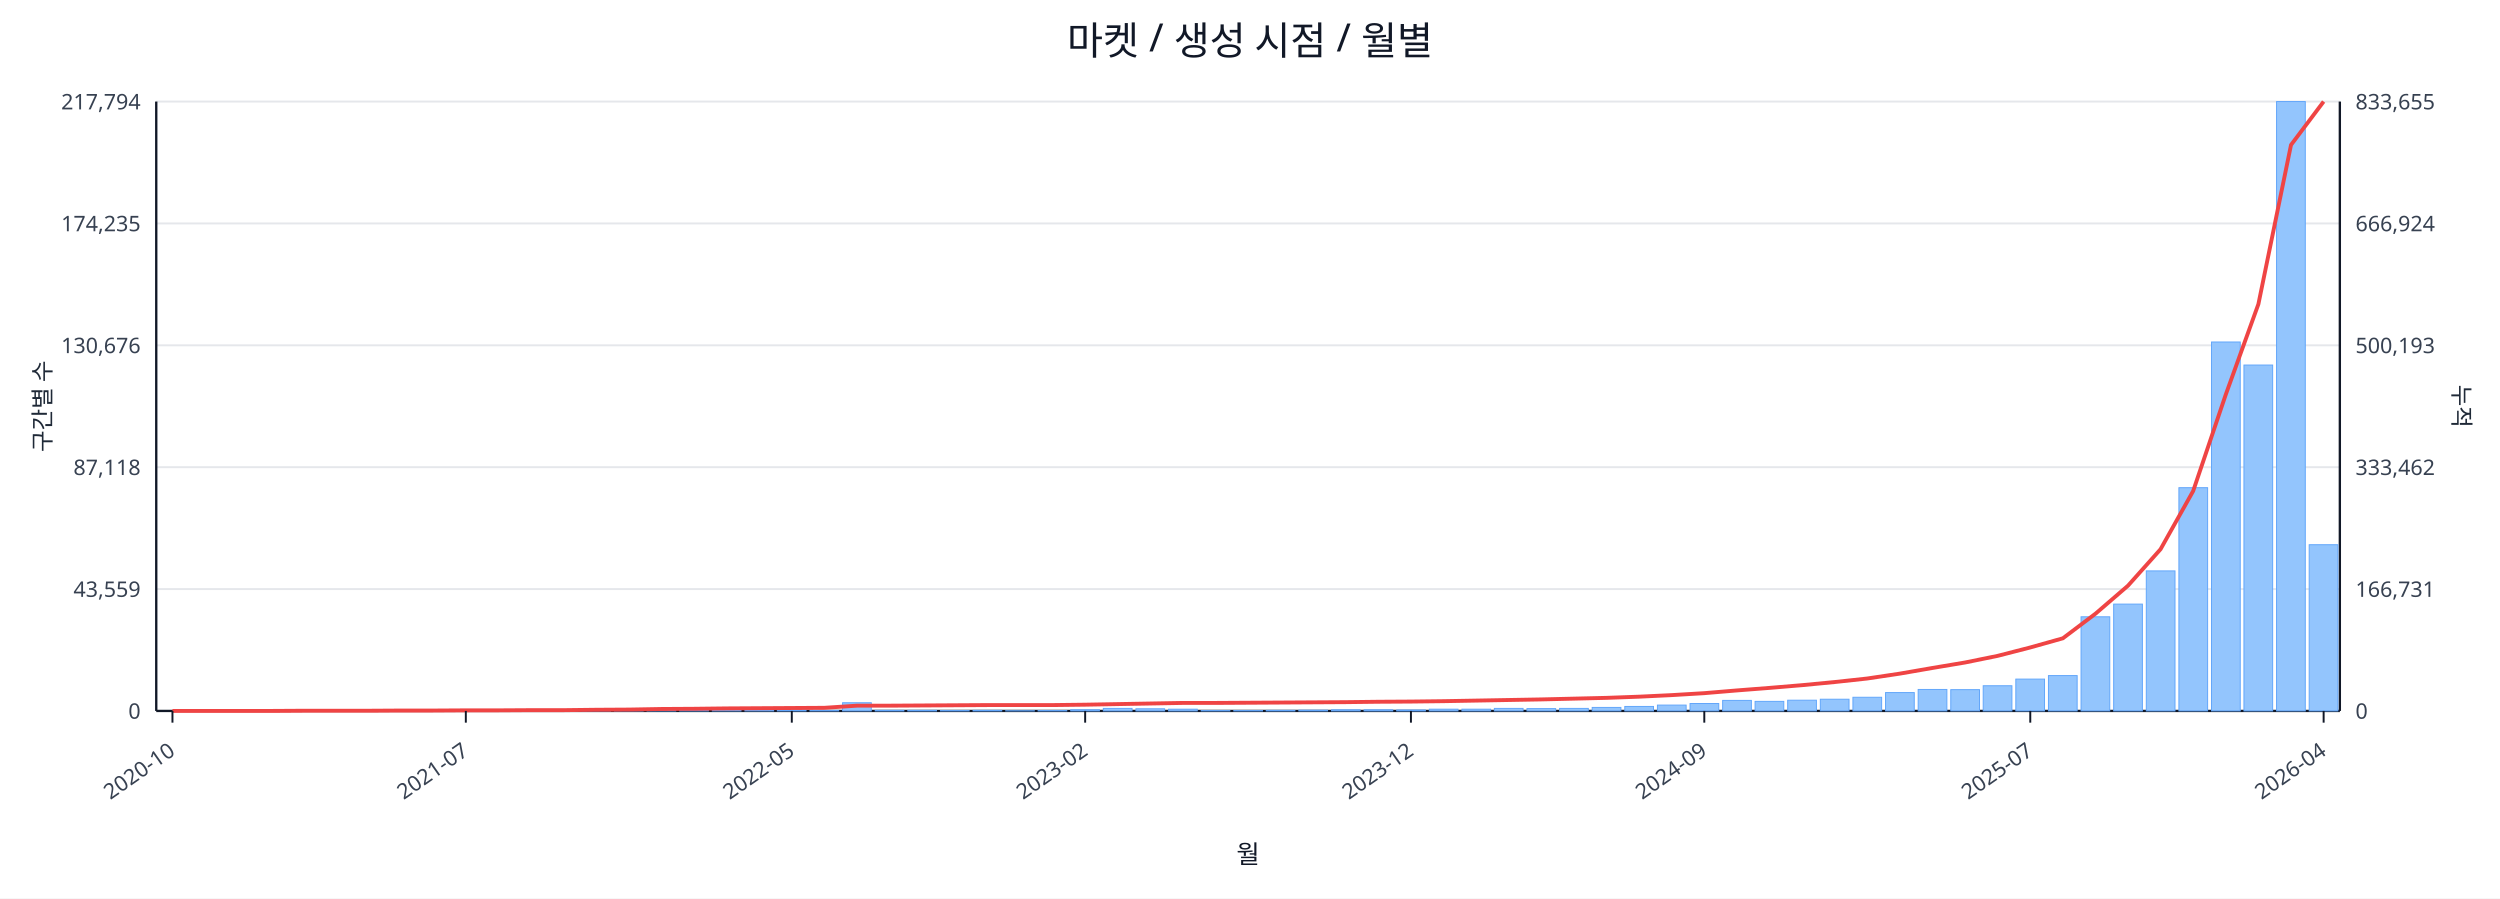
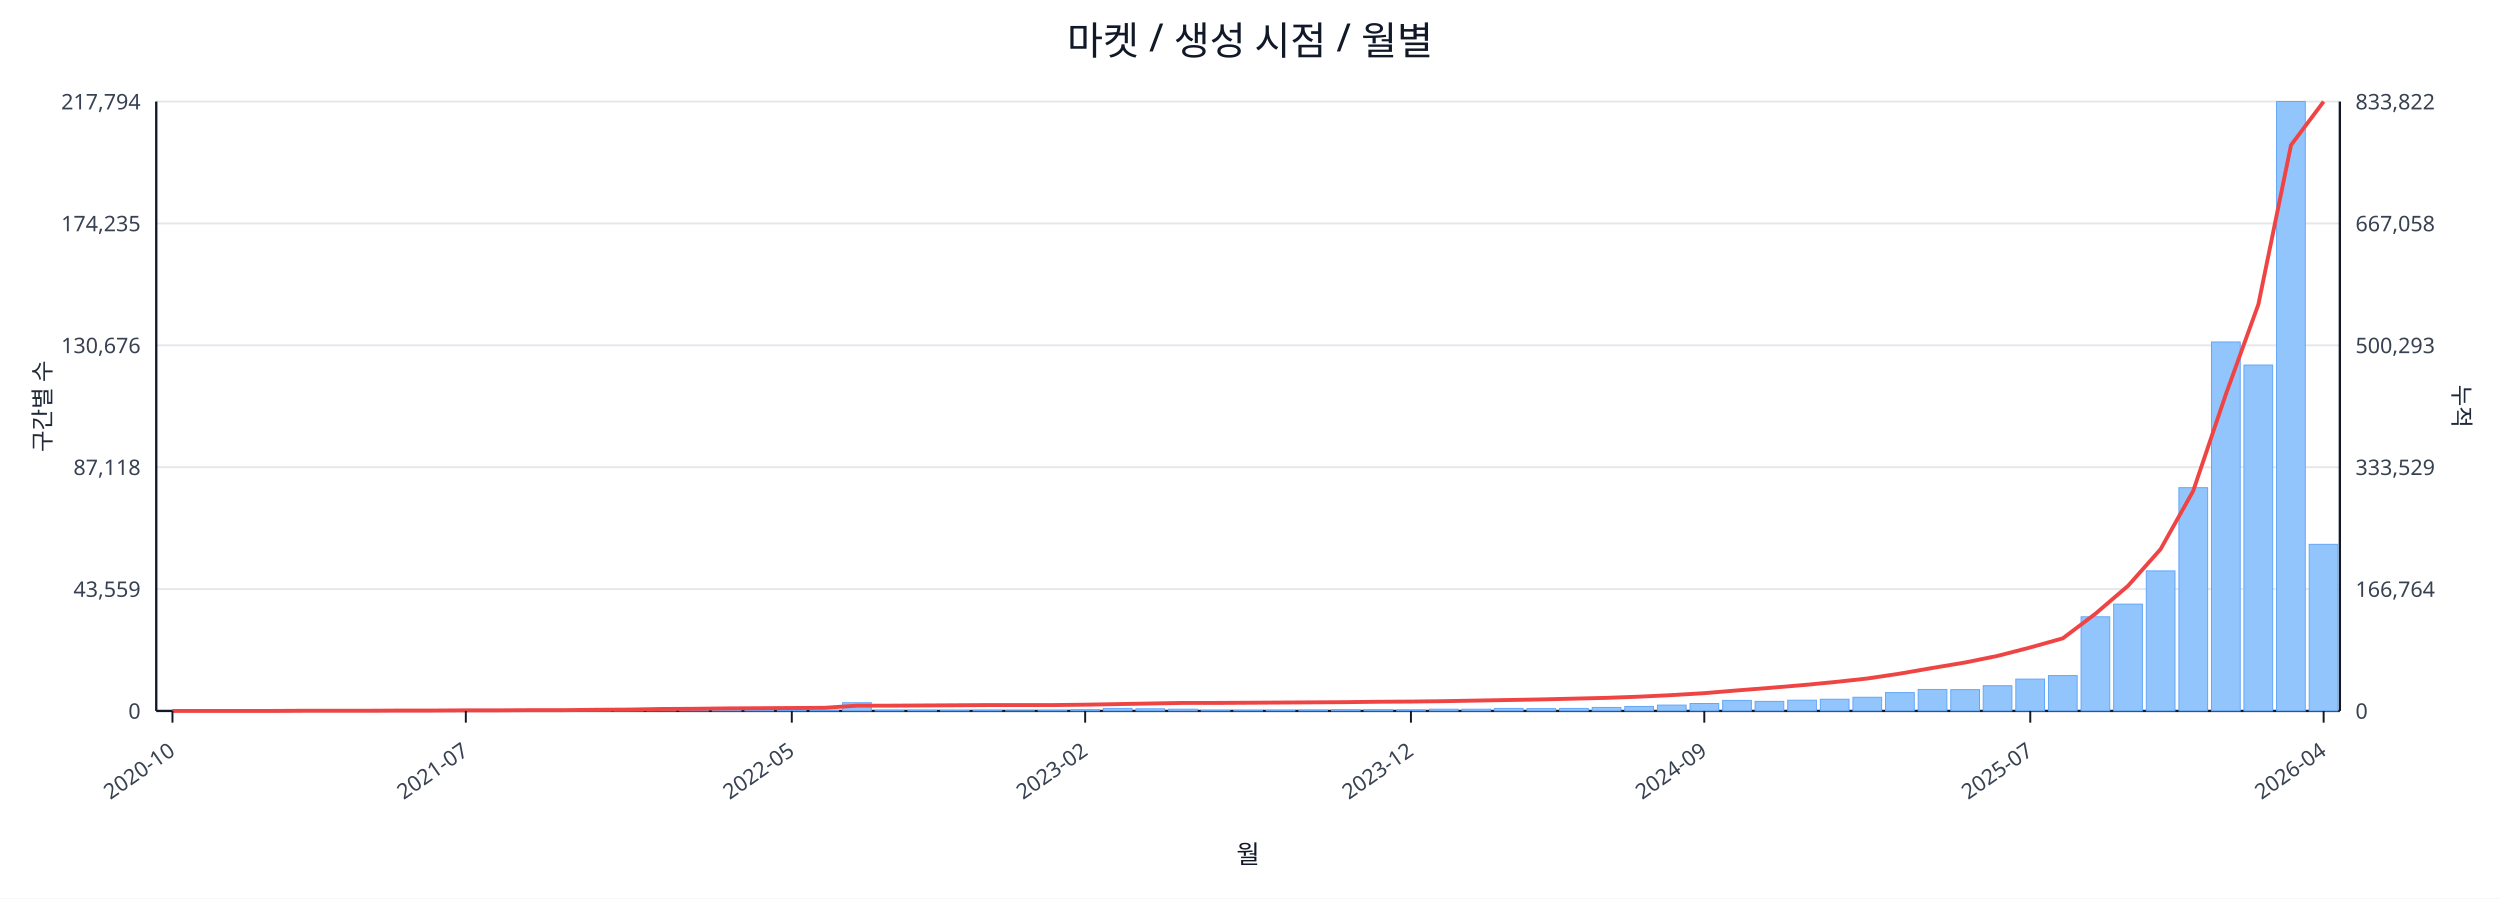
<svg xmlns="http://www.w3.org/2000/svg" width="1280" height="460" viewBox="0 0 1280 460">
  <rect x="0" y="0" width="100%" height="100%" fill="#ffffff" />
  <text x="640.0" y="28" font-size="20" text-anchor="middle" font-family="sans-serif" fill="#111827">마켓 / 생성 시점 / 월별</text>
  <line x1="80.0" y1="52.0" x2="1198.0" y2="52.0" stroke="#e5e7eb" stroke-width="1" />
  <text x="72.0" y="56.0" font-size="11" text-anchor="end" font-family="sans-serif" fill="#374151">217,794</text>
-   <text x="1206.0" y="56.0" font-size="11" text-anchor="start" font-family="sans-serif" fill="#374151">833,655</text>
+   <text x="1206.0" y="56.0" font-size="11" text-anchor="start" font-family="sans-serif" fill="#374151">833,822</text>
  <line x1="80.0" y1="114.4" x2="1198.0" y2="114.4" stroke="#e5e7eb" stroke-width="1" />
  <text x="72.0" y="118.4" font-size="11" text-anchor="end" font-family="sans-serif" fill="#374151">174,235</text>
-   <text x="1206.0" y="118.4" font-size="11" text-anchor="start" font-family="sans-serif" fill="#374151">666,924</text>
+   <text x="1206.0" y="118.4" font-size="11" text-anchor="start" font-family="sans-serif" fill="#374151">667,058</text>
  <line x1="80.0" y1="176.8" x2="1198.0" y2="176.8" stroke="#e5e7eb" stroke-width="1" />
  <text x="72.0" y="180.8" font-size="11" text-anchor="end" font-family="sans-serif" fill="#374151">130,676</text>
-   <text x="1206.0" y="180.8" font-size="11" text-anchor="start" font-family="sans-serif" fill="#374151">500,193</text>
+   <text x="1206.0" y="180.8" font-size="11" text-anchor="start" font-family="sans-serif" fill="#374151">500,293</text>
  <line x1="80.0" y1="239.2" x2="1198.0" y2="239.2" stroke="#e5e7eb" stroke-width="1" />
  <text x="72.0" y="243.2" font-size="11" text-anchor="end" font-family="sans-serif" fill="#374151">87,118</text>
-   <text x="1206.0" y="243.2" font-size="11" text-anchor="start" font-family="sans-serif" fill="#374151">333,462</text>
+   <text x="1206.0" y="243.2" font-size="11" text-anchor="start" font-family="sans-serif" fill="#374151">333,529</text>
  <line x1="80.0" y1="301.6" x2="1198.0" y2="301.6" stroke="#e5e7eb" stroke-width="1" />
  <text x="72.0" y="305.6" font-size="11" text-anchor="end" font-family="sans-serif" fill="#374151">43,559</text>
-   <text x="1206.0" y="305.6" font-size="11" text-anchor="start" font-family="sans-serif" fill="#374151">166,731</text>
+   <text x="1206.0" y="305.6" font-size="11" text-anchor="start" font-family="sans-serif" fill="#374151">166,764</text>
  <line x1="80.0" y1="364.0" x2="1198.0" y2="364.0" stroke="#e5e7eb" stroke-width="1" />
  <text x="72.0" y="368.0" font-size="11" text-anchor="end" font-family="sans-serif" fill="#374151">0</text>
  <text x="1206.0" y="368.0" font-size="11" text-anchor="start" font-family="sans-serif" fill="#374151">0</text>
  <line x1="80.0" y1="364.0" x2="1198.0" y2="364.0" stroke="#111827" stroke-width="1.2" />
  <line x1="80.0" y1="52.0" x2="80.0" y2="364.0" stroke="#111827" stroke-width="1.2" />
  <line x1="1198.0" y1="52.0" x2="1198.0" y2="364.0" stroke="#111827" stroke-width="1.2" />
  <rect x="81.0" y="364.0" width="14.7" height="0.0" fill="#93c5fd" stroke="#60a5fa" stroke-width="0.5" />
  <rect x="97.7" y="364.0" width="14.7" height="0.0" fill="#93c5fd" stroke="#60a5fa" stroke-width="0.5" />
  <rect x="114.4" y="364.0" width="14.7" height="0.0" fill="#93c5fd" stroke="#60a5fa" stroke-width="0.5" />
  <rect x="131.1" y="363.9" width="14.7" height="0.1" fill="#93c5fd" stroke="#60a5fa" stroke-width="0.5" />
  <rect x="147.7" y="363.9" width="14.7" height="0.1" fill="#93c5fd" stroke="#60a5fa" stroke-width="0.5" />
  <rect x="164.4" y="363.9" width="14.7" height="0.1" fill="#93c5fd" stroke="#60a5fa" stroke-width="0.5" />
  <rect x="181.1" y="363.9" width="14.7" height="0.1" fill="#93c5fd" stroke="#60a5fa" stroke-width="0.5" />
  <rect x="197.8" y="363.8" width="14.7" height="0.2" fill="#93c5fd" stroke="#60a5fa" stroke-width="0.5" />
  <rect x="214.5" y="363.7" width="14.7" height="0.3" fill="#93c5fd" stroke="#60a5fa" stroke-width="0.5" />
  <rect x="231.2" y="363.8" width="14.7" height="0.2" fill="#93c5fd" stroke="#60a5fa" stroke-width="0.5" />
  <rect x="247.9" y="363.8" width="14.7" height="0.2" fill="#93c5fd" stroke="#60a5fa" stroke-width="0.5" />
  <rect x="264.6" y="363.9" width="14.7" height="0.1" fill="#93c5fd" stroke="#60a5fa" stroke-width="0.5" />
  <rect x="281.2" y="363.7" width="14.7" height="0.3" fill="#93c5fd" stroke="#60a5fa" stroke-width="0.5" />
  <rect x="297.9" y="363.4" width="14.7" height="0.6" fill="#93c5fd" stroke="#60a5fa" stroke-width="0.5" />
  <rect x="314.6" y="363.5" width="14.7" height="0.5" fill="#93c5fd" stroke="#60a5fa" stroke-width="0.5" />
  <rect x="331.3" y="363.1" width="14.7" height="0.9" fill="#93c5fd" stroke="#60a5fa" stroke-width="0.5" />
  <rect x="348.0" y="363.5" width="14.7" height="0.5" fill="#93c5fd" stroke="#60a5fa" stroke-width="0.5" />
  <rect x="364.7" y="363.3" width="14.7" height="0.7" fill="#93c5fd" stroke="#60a5fa" stroke-width="0.5" />
  <rect x="381.4" y="363.4" width="14.7" height="0.6" fill="#93c5fd" stroke="#60a5fa" stroke-width="0.5" />
  <rect x="398.0" y="363.6" width="14.7" height="0.4" fill="#93c5fd" stroke="#60a5fa" stroke-width="0.5" />
  <rect x="414.7" y="363.8" width="14.7" height="0.2" fill="#93c5fd" stroke="#60a5fa" stroke-width="0.5" />
  <rect x="431.4" y="359.8" width="14.7" height="4.2" fill="#93c5fd" stroke="#60a5fa" stroke-width="0.5" />
  <rect x="448.1" y="363.7" width="14.7" height="0.3" fill="#93c5fd" stroke="#60a5fa" stroke-width="0.5" />
  <rect x="464.8" y="363.7" width="14.7" height="0.3" fill="#93c5fd" stroke="#60a5fa" stroke-width="0.5" />
  <rect x="481.5" y="363.8" width="14.7" height="0.2" fill="#93c5fd" stroke="#60a5fa" stroke-width="0.5" />
  <rect x="498.2" y="363.7" width="14.7" height="0.3" fill="#93c5fd" stroke="#60a5fa" stroke-width="0.5" />
  <rect x="514.9" y="363.9" width="14.7" height="0.1" fill="#93c5fd" stroke="#60a5fa" stroke-width="0.5" />
  <rect x="531.5" y="363.8" width="14.7" height="0.2" fill="#93c5fd" stroke="#60a5fa" stroke-width="0.5" />
  <rect x="548.2" y="363.4" width="14.7" height="0.6" fill="#93c5fd" stroke="#60a5fa" stroke-width="0.5" />
  <rect x="564.9" y="362.7" width="14.7" height="1.3" fill="#93c5fd" stroke="#60a5fa" stroke-width="0.5" />
  <rect x="581.6" y="362.9" width="14.7" height="1.1" fill="#93c5fd" stroke="#60a5fa" stroke-width="0.5" />
  <rect x="598.3" y="363.1" width="14.7" height="0.9" fill="#93c5fd" stroke="#60a5fa" stroke-width="0.5" />
  <rect x="615.0" y="363.8" width="14.7" height="0.2" fill="#93c5fd" stroke="#60a5fa" stroke-width="0.5" />
  <rect x="631.7" y="363.8" width="14.7" height="0.2" fill="#93c5fd" stroke="#60a5fa" stroke-width="0.5" />
  <rect x="648.3" y="363.7" width="14.7" height="0.3" fill="#93c5fd" stroke="#60a5fa" stroke-width="0.5" />
  <rect x="665.0" y="363.6" width="14.7" height="0.4" fill="#93c5fd" stroke="#60a5fa" stroke-width="0.5" />
  <rect x="681.7" y="363.4" width="14.7" height="0.6" fill="#93c5fd" stroke="#60a5fa" stroke-width="0.5" />
  <rect x="698.4" y="363.4" width="14.7" height="0.6" fill="#93c5fd" stroke="#60a5fa" stroke-width="0.5" />
  <rect x="715.1" y="363.5" width="14.7" height="0.5" fill="#93c5fd" stroke="#60a5fa" stroke-width="0.5" />
  <rect x="731.8" y="363.1" width="14.7" height="0.9" fill="#93c5fd" stroke="#60a5fa" stroke-width="0.5" />
  <rect x="748.5" y="363.1" width="14.7" height="0.9" fill="#93c5fd" stroke="#60a5fa" stroke-width="0.5" />
  <rect x="765.1" y="362.7" width="14.7" height="1.3" fill="#93c5fd" stroke="#60a5fa" stroke-width="0.5" />
  <rect x="781.8" y="362.8" width="14.7" height="1.2" fill="#93c5fd" stroke="#60a5fa" stroke-width="0.5" />
  <rect x="798.5" y="362.7" width="14.7" height="1.3" fill="#93c5fd" stroke="#60a5fa" stroke-width="0.5" />
  <rect x="815.2" y="362.2" width="14.7" height="1.8" fill="#93c5fd" stroke="#60a5fa" stroke-width="0.5" />
  <rect x="831.9" y="361.7" width="14.7" height="2.3" fill="#93c5fd" stroke="#60a5fa" stroke-width="0.5" />
  <rect x="848.6" y="361.0" width="14.7" height="3.0" fill="#93c5fd" stroke="#60a5fa" stroke-width="0.5" />
  <rect x="865.3" y="360.2" width="14.7" height="3.8" fill="#93c5fd" stroke="#60a5fa" stroke-width="0.5" />
  <rect x="882.0" y="358.6" width="14.7" height="5.4" fill="#93c5fd" stroke="#60a5fa" stroke-width="0.5" />
  <rect x="898.6" y="359.1" width="14.7" height="4.9" fill="#93c5fd" stroke="#60a5fa" stroke-width="0.5" />
  <rect x="915.3" y="358.5" width="14.7" height="5.5" fill="#93c5fd" stroke="#60a5fa" stroke-width="0.5" />
  <rect x="932.0" y="358.0" width="14.7" height="6.0" fill="#93c5fd" stroke="#60a5fa" stroke-width="0.5" />
  <rect x="948.7" y="357.0" width="14.7" height="7.0" fill="#93c5fd" stroke="#60a5fa" stroke-width="0.5" />
  <rect x="965.4" y="354.6" width="14.7" height="9.4" fill="#93c5fd" stroke="#60a5fa" stroke-width="0.5" />
  <rect x="982.1" y="353.0" width="14.7" height="11.0" fill="#93c5fd" stroke="#60a5fa" stroke-width="0.5" />
  <rect x="998.8" y="353.1" width="14.7" height="10.9" fill="#93c5fd" stroke="#60a5fa" stroke-width="0.5" />
  <rect x="1015.4" y="351.1" width="14.7" height="12.9" fill="#93c5fd" stroke="#60a5fa" stroke-width="0.5" />
  <rect x="1032.1" y="347.7" width="14.7" height="16.3" fill="#93c5fd" stroke="#60a5fa" stroke-width="0.5" />
  <rect x="1048.8" y="345.9" width="14.7" height="18.1" fill="#93c5fd" stroke="#60a5fa" stroke-width="0.5" />
  <rect x="1065.5" y="315.8" width="14.7" height="48.2" fill="#93c5fd" stroke="#60a5fa" stroke-width="0.5" />
  <rect x="1082.2" y="309.3" width="14.7" height="54.7" fill="#93c5fd" stroke="#60a5fa" stroke-width="0.5" />
  <rect x="1098.9" y="292.3" width="14.7" height="71.7" fill="#93c5fd" stroke="#60a5fa" stroke-width="0.5" />
  <rect x="1115.6" y="249.7" width="14.7" height="114.3" fill="#93c5fd" stroke="#60a5fa" stroke-width="0.5" />
  <rect x="1132.3" y="175.1" width="14.7" height="188.9" fill="#93c5fd" stroke="#60a5fa" stroke-width="0.5" />
  <rect x="1148.9" y="186.9" width="14.7" height="177.1" fill="#93c5fd" stroke="#60a5fa" stroke-width="0.5" />
  <rect x="1165.6" y="52.0" width="14.7" height="312.0" fill="#93c5fd" stroke="#60a5fa" stroke-width="0.5" />
-   <rect x="1182.3" y="278.9" width="14.7" height="85.1" fill="#93c5fd" stroke="#60a5fa" stroke-width="0.5" />
-   <polyline fill="none" stroke="#ef4444" stroke-width="2" points="88.3,364.0 105.0,364.0 121.7,364.0 138.4,364.0 155.1,363.9 171.8,363.9 188.5,363.9 205.1,363.8 221.8,363.8 238.5,363.7 255.2,363.7 271.9,363.6 288.6,363.6 305.3,363.4 322.0,363.3 338.6,363.0 355.3,362.9 372.0,362.7 388.7,362.6 405.4,362.5 422.1,362.4 438.8,361.3 455.4,361.3 472.1,361.2 488.8,361.1 505.5,361.0 522.2,361.0 538.9,361.0 555.6,360.8 572.3,360.5 588.9,360.2 605.6,359.9 622.3,359.9 639.0,359.8 655.7,359.7 672.4,359.6 689.1,359.5 705.7,359.3 722.4,359.2 739.1,359.0 755.8,358.7 772.5,358.4 789.2,358.1 805.9,357.7 822.6,357.3 839.2,356.7 855.9,355.9 872.6,354.9 889.3,353.5 906.0,352.2 922.7,350.8 939.4,349.2 956.0,347.4 972.7,344.9 989.4,342.0 1006.1,339.2 1022.8,335.8 1039.5,331.5 1056.2,326.8 1072.9,314.2 1089.5,299.9 1106.2,281.2 1122.9,251.4 1139.6,202.0 1156.3,155.7 1173.0,74.2 1189.7,52.0" />
+   <rect x="1182.3" y="278.7" width="14.7" height="85.3" fill="#93c5fd" stroke="#60a5fa" stroke-width="0.5" />
+   <polyline fill="none" stroke="#ef4444" stroke-width="2" points="88.3,364.0 105.0,364.0 121.7,364.0 138.4,364.0 155.1,363.9 171.8,363.9 188.5,363.9 205.1,363.8 221.8,363.8 238.5,363.7 255.2,363.7 271.9,363.6 288.6,363.6 305.3,363.4 322.0,363.3 338.6,363.0 355.3,362.9 372.0,362.7 388.7,362.6 405.4,362.5 422.1,362.4 438.8,361.3 455.4,361.3 472.1,361.2 488.8,361.1 505.5,361.0 522.2,361.0 538.9,361.0 555.6,360.8 572.3,360.5 588.9,360.2 605.6,359.9 622.3,359.9 639.0,359.8 655.7,359.7 672.4,359.6 689.1,359.5 705.7,359.3 722.4,359.2 739.1,359.0 755.8,358.7 772.5,358.4 789.2,358.1 805.9,357.7 822.6,357.3 839.2,356.7 855.9,355.9 872.6,354.9 889.3,353.5 906.0,352.2 922.7,350.8 939.4,349.2 956.0,347.4 972.7,344.9 989.4,342.0 1006.1,339.2 1022.8,335.8 1039.5,331.5 1056.2,326.8 1072.9,314.2 1089.5,300.0 1106.2,281.2 1122.9,251.4 1139.6,202.0 1156.3,155.8 1173.0,74.3 1189.7,52.0" />
  <line x1="88.3" y1="364.0" x2="88.3" y2="370.0" stroke="#111827" stroke-width="1" />
  <text x="90.3" y="386.0" font-size="11" text-anchor="end" transform="rotate(-35 90.3 386.0)" font-family="sans-serif" fill="#374151">2020-10</text>
  <line x1="238.5" y1="364.0" x2="238.5" y2="370.0" stroke="#111827" stroke-width="1" />
  <text x="240.5" y="386.0" font-size="11" text-anchor="end" transform="rotate(-35 240.5 386.0)" font-family="sans-serif" fill="#374151">2021-07</text>
  <line x1="405.4" y1="364.0" x2="405.4" y2="370.0" stroke="#111827" stroke-width="1" />
  <text x="407.4" y="386.0" font-size="11" text-anchor="end" transform="rotate(-35 407.4 386.0)" font-family="sans-serif" fill="#374151">2022-05</text>
  <line x1="555.6" y1="364.0" x2="555.6" y2="370.0" stroke="#111827" stroke-width="1" />
  <text x="557.6" y="386.0" font-size="11" text-anchor="end" transform="rotate(-35 557.6 386.0)" font-family="sans-serif" fill="#374151">2023-02</text>
  <line x1="722.4" y1="364.0" x2="722.4" y2="370.0" stroke="#111827" stroke-width="1" />
  <text x="724.4" y="386.0" font-size="11" text-anchor="end" transform="rotate(-35 724.4 386.0)" font-family="sans-serif" fill="#374151">2023-12</text>
  <line x1="872.6" y1="364.0" x2="872.6" y2="370.0" stroke="#111827" stroke-width="1" />
  <text x="874.6" y="386.0" font-size="11" text-anchor="end" transform="rotate(-35 874.6 386.0)" font-family="sans-serif" fill="#374151">2024-09</text>
  <line x1="1039.5" y1="364.0" x2="1039.5" y2="370.0" stroke="#111827" stroke-width="1" />
  <text x="1041.5" y="386.0" font-size="11" text-anchor="end" transform="rotate(-35 1041.5 386.0)" font-family="sans-serif" fill="#374151">2025-07</text>
  <line x1="1189.7" y1="364.0" x2="1189.7" y2="370.0" stroke="#111827" stroke-width="1" />
  <text x="1191.7" y="386.0" font-size="11" text-anchor="end" transform="rotate(-35 1191.7 386.0)" font-family="sans-serif" fill="#374151">2026-04</text>
  <text x="26" y="208.0" font-size="12" transform="rotate(-90 26 208.0)" text-anchor="middle" font-family="sans-serif" fill="#1f2937">구간별 수</text>
  <text x="1256.0" y="208.0" font-size="12" transform="rotate(90 1256.0 208.0)" text-anchor="middle" font-family="sans-serif" fill="#1f2937">누적</text>
  <text x="639.0" y="442.0" font-size="13" text-anchor="middle" font-family="sans-serif" fill="#111827">월</text>
</svg>
